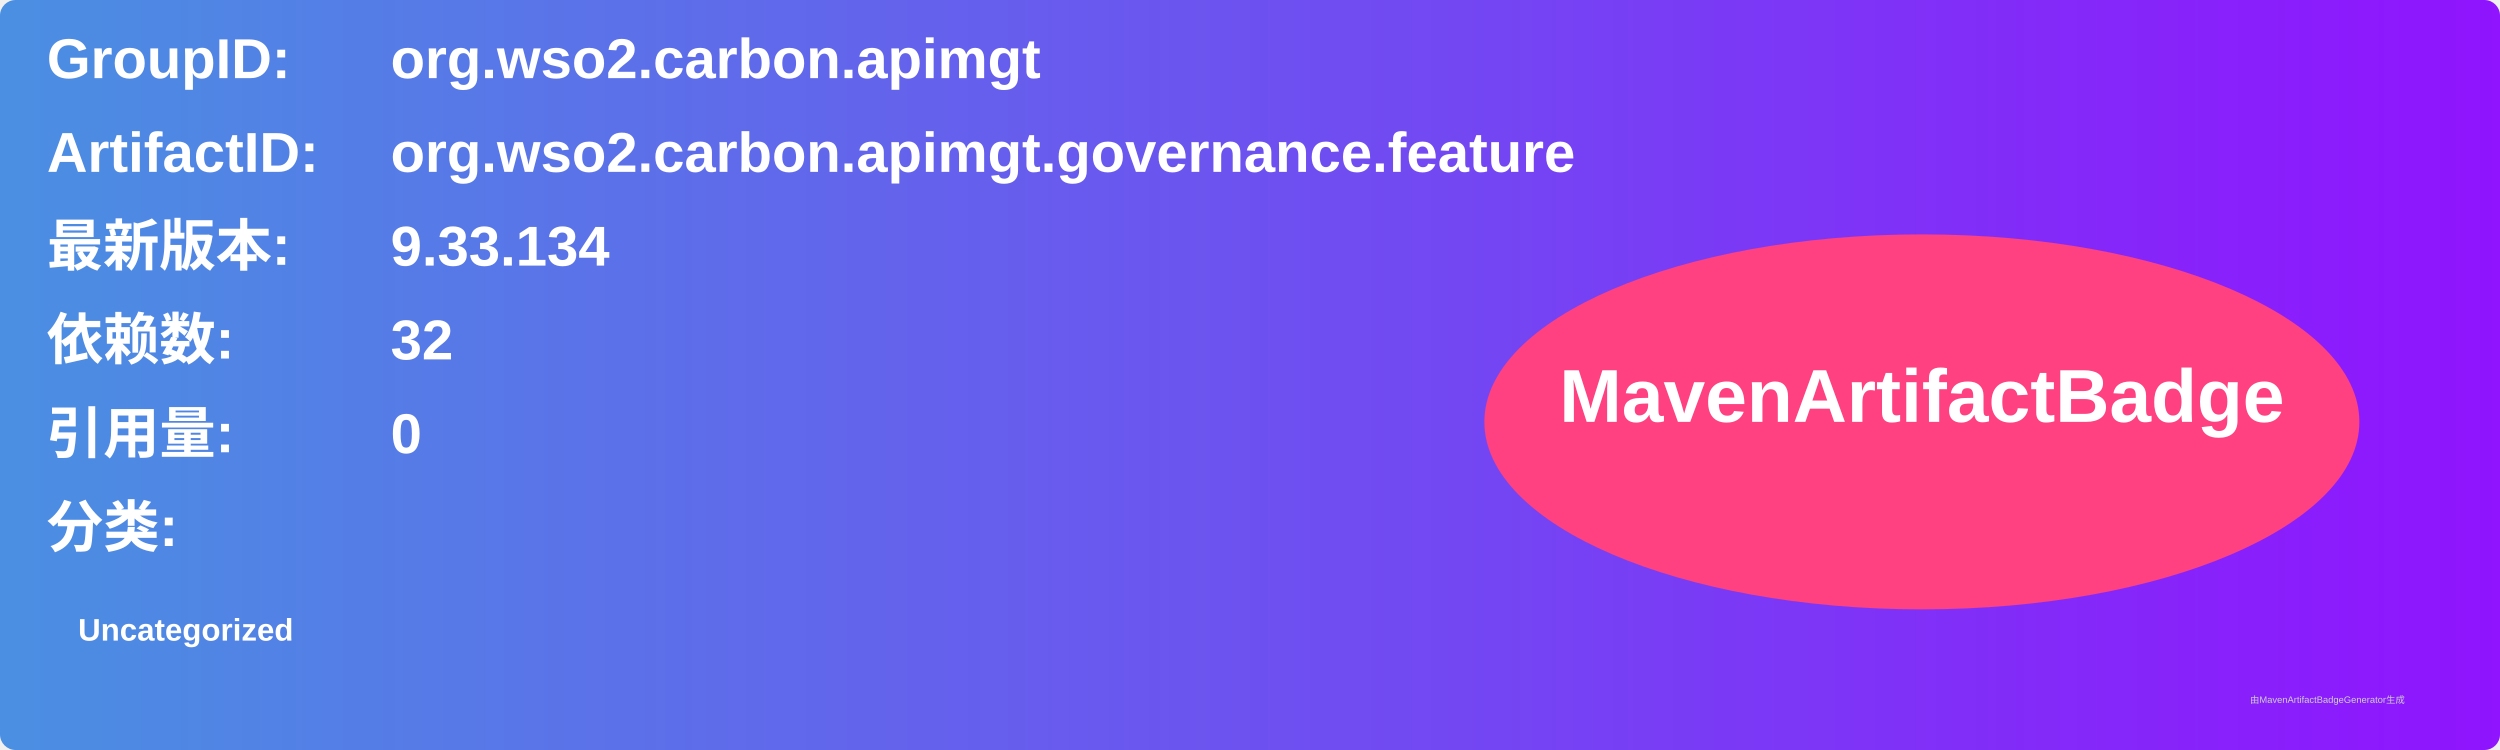
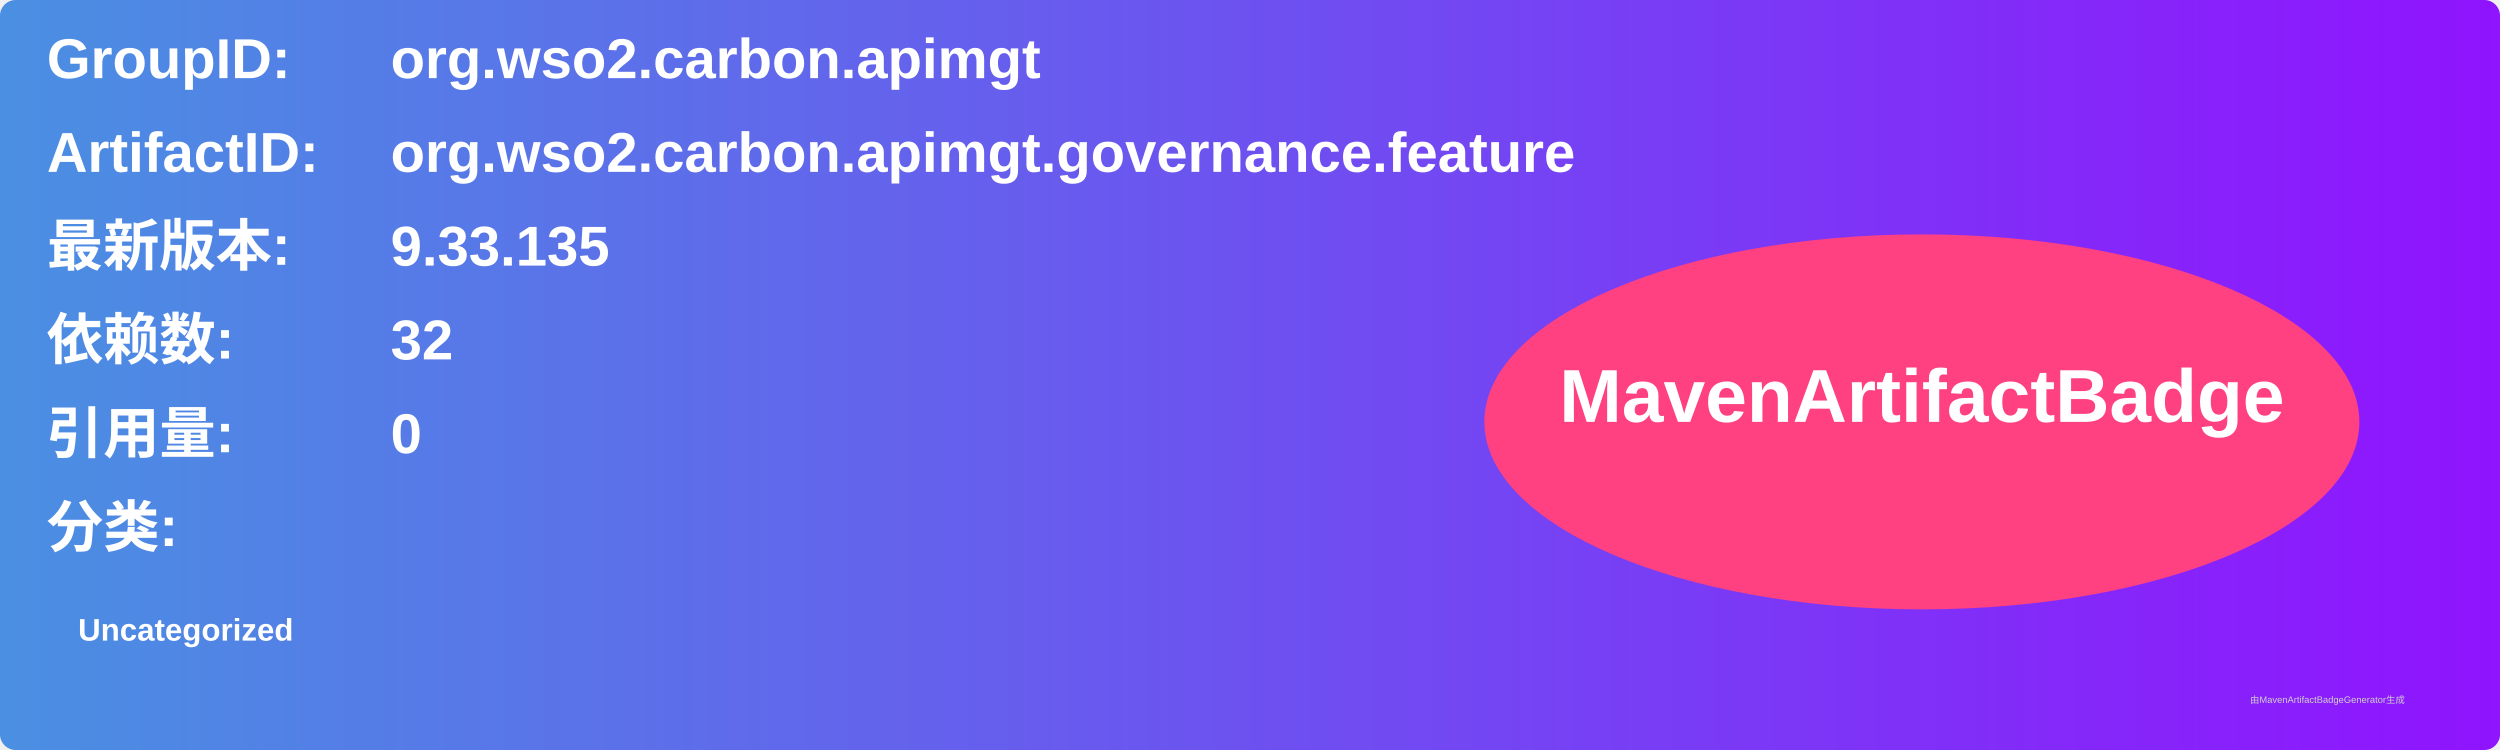
<svg xmlns="http://www.w3.org/2000/svg" width="800" height="240" viewBox="0 0 800 240">
  <linearGradient id="grad" x1="0%" y1="0%" x2="100%" y2="0%">
    <stop offset="0%" stop-color="#4a90e2" />
    <stop offset="100%" stop-color="#9013fe" />
  </linearGradient>
  <rect width="100%" height="100%" rx="5" ry="5" fill="url(#grad)" />
  <g transform="translate(15, 15)">
    <text x="0" y="10" font-family="Arial" font-size="18" fill="white" font-weight="bold" width="260">GroupID:</text>
    <text x="110" y="10" font-family="Arial" font-size="18" fill="white" font-weight="bold" width="460">org.wso2.carbon.apimgt</text>
    <text x="0" y="40" font-family="Arial" font-size="18" fill="white" font-weight="bold" width="260">ArtifactID:</text>
    <text x="110" y="40" font-family="Arial" font-size="18" fill="white" font-weight="bold" width="460">org.wso2.carbon.apimgt.governance.feature</text>
    <text x="0" y="70" font-family="Arial" font-size="18" fill="white" font-weight="bold">最新版本:</text>
    <text x="110" y="70" font-family="Arial" font-size="18" fill="white" font-weight="bold">
-       <tspan font-weight="bold">9.33.134</tspan>
+       <tspan font-weight="bold">9.33.135</tspan>
    </text>
    <text x="0" y="100" font-family="Arial" font-size="18" fill="white" font-weight="bold">依赖数: </text>
    <text x="110" y="100" font-family="Arial" font-size="18" fill="white">
      <tspan font-weight="bold">32</tspan>
    </text>
    <text x="0" y="130" font-family="Arial" font-size="18" fill="white" font-weight="bold">引用量: </text>
    <text x="110" y="130" font-family="Arial" font-size="18" fill="white">
      <tspan font-weight="bold">0</tspan>
    </text>
    <text x="0" y="160" font-family="Arial" font-size="18" fill="white" font-weight="bold">分类:</text>
    <text x="10" y="190" font-family="Arial" font-size="10" fill="white">
      <tspan font-weight="bold">Uncategorized</tspan>
    </text>
    <ellipse cx="600" cy="120" rx="140" ry="60" fill="#ff4081" />
    <text x="600" y="120" text-anchor="middle" font-family="Arial" font-size="24" fill="white" font-weight="bold">MavenArtifactBadge</text>
  </g>
  <text x="720" y="225" font-family="Arial" font-size="3" fill="#d0d0d0">由MavenArtifactBadgeGenerator生成</text>
</svg>
